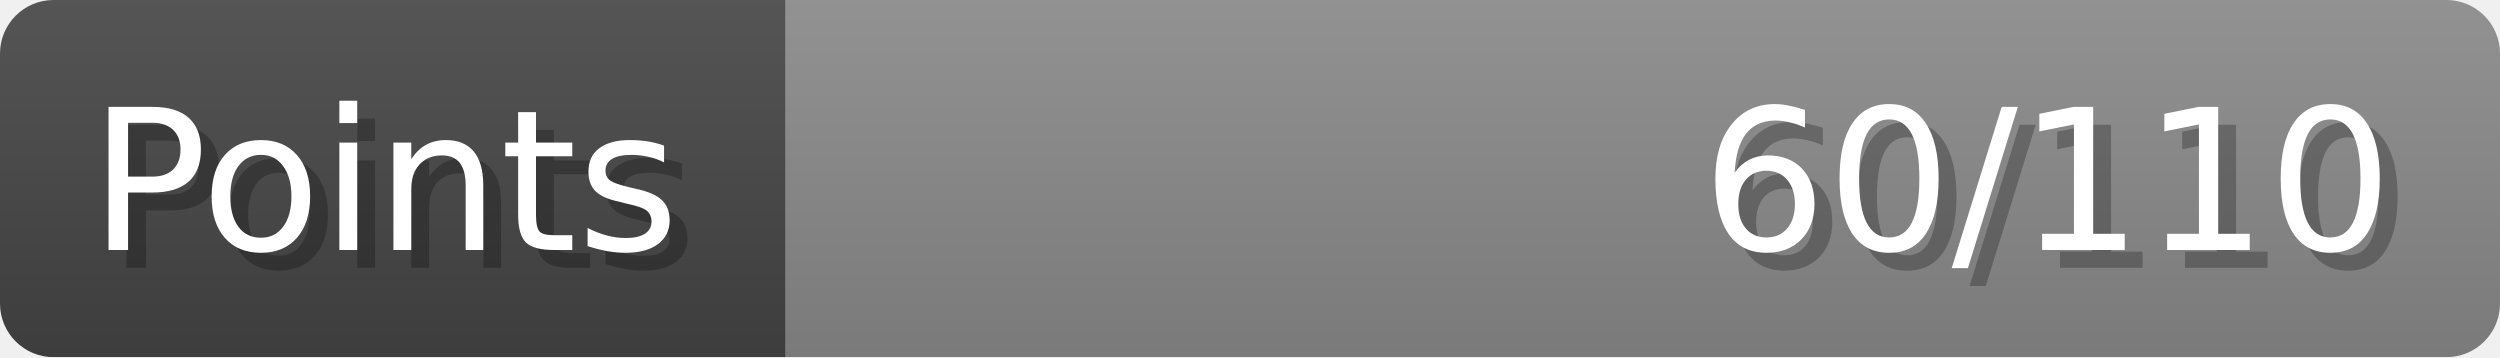
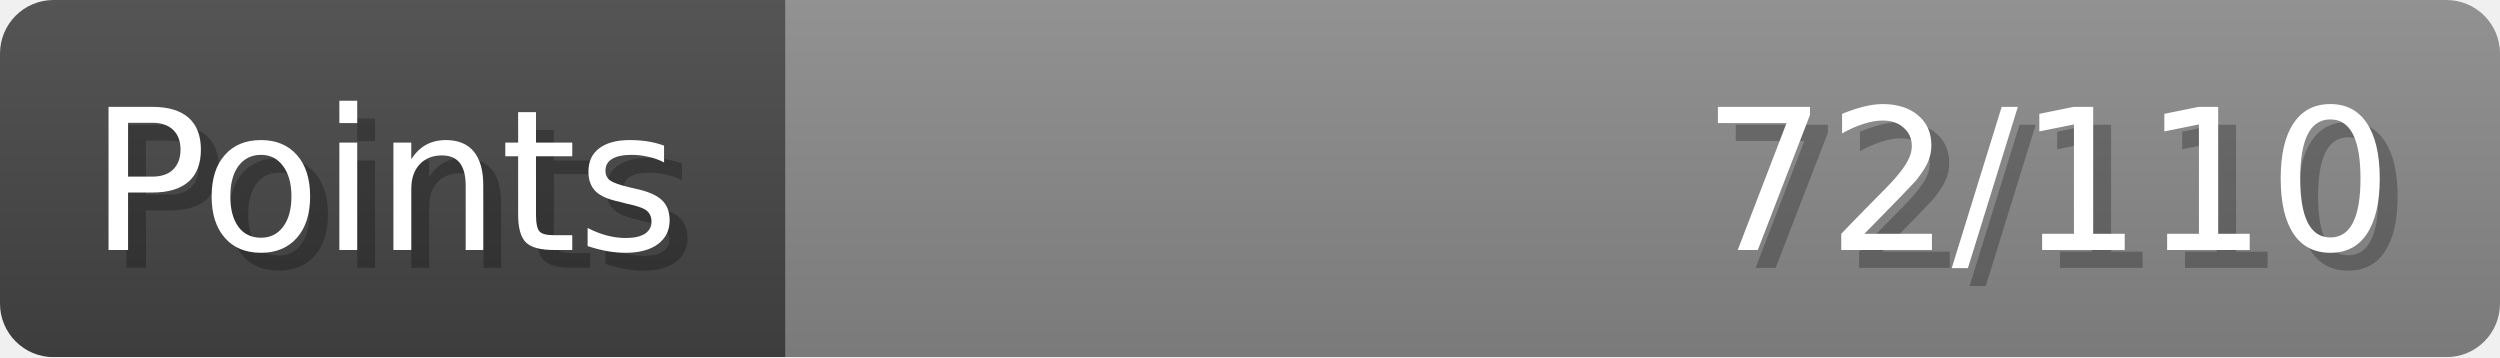
- <svg xmlns="http://www.w3.org/2000/svg" width="140px" height="20px" role="img" aria-label="Points: 60/110">
+ <svg xmlns="http://www.w3.org/2000/svg" width="140px" height="20px" role="img" aria-label="Points: 72/110">
  <linearGradient id="a" x2="0" y2="100%">
    <stop offset="0" stop-opacity=".1" stop-color="#EEE" />
    <stop offset="1" stop-opacity=".1" />
  </linearGradient>
  <mask id="m">
    <rect width="100%" height="100%" rx="3" fill="#FFF" />
  </mask>
  <g mask="url(#m)">
    <rect x="0" y="0" width="44" height="20" fill="#444" />
    <svg x="44" y="0" width="96" height="20">
      <rect width="100%" height="100%" fill="#888888" />
      <rect width="0%" height="100%" fill="#33CC11" transform="">
-         <animate attributeName="width" begin="0.5s" dur="600ms" from="0%" to="54%" repeatCount="1" fill="freeze" calcMode="spline" keyTimes="0; 1" keySplines="0.3, 0.61, 0.355, 1" />
+         <animate attributeName="width" begin="0.5s" dur="600ms" from="0%" to="65%" repeatCount="1" fill="freeze" calcMode="spline" keyTimes="0; 1" keySplines="0.3, 0.61, 0.355, 1" />
      </rect>
    </svg>
    <rect width="140" height="20" fill="url(#a)" />
  </g>
  <g aria-hidden="true" font-size="11" font-family="Verdana, DejaVu Sans, sans-serif" fill="#FFFFFF">
    <text x="6" y="15" fill="#000" opacity="0.25">Points</text>
    <text x="5" y="14">Points</text>
-     <text x="135" y="15" fill="#000" opacity="0.25" text-anchor="end">60/110</text>
-     <text x="134" y="14" text-anchor="end">60/110</text>
+     <text x="135" y="15" fill="#000" opacity="0.25" text-anchor="end">72/110</text>
+     <text x="134" y="14" text-anchor="end">72/110</text>
  </g>
</svg>
